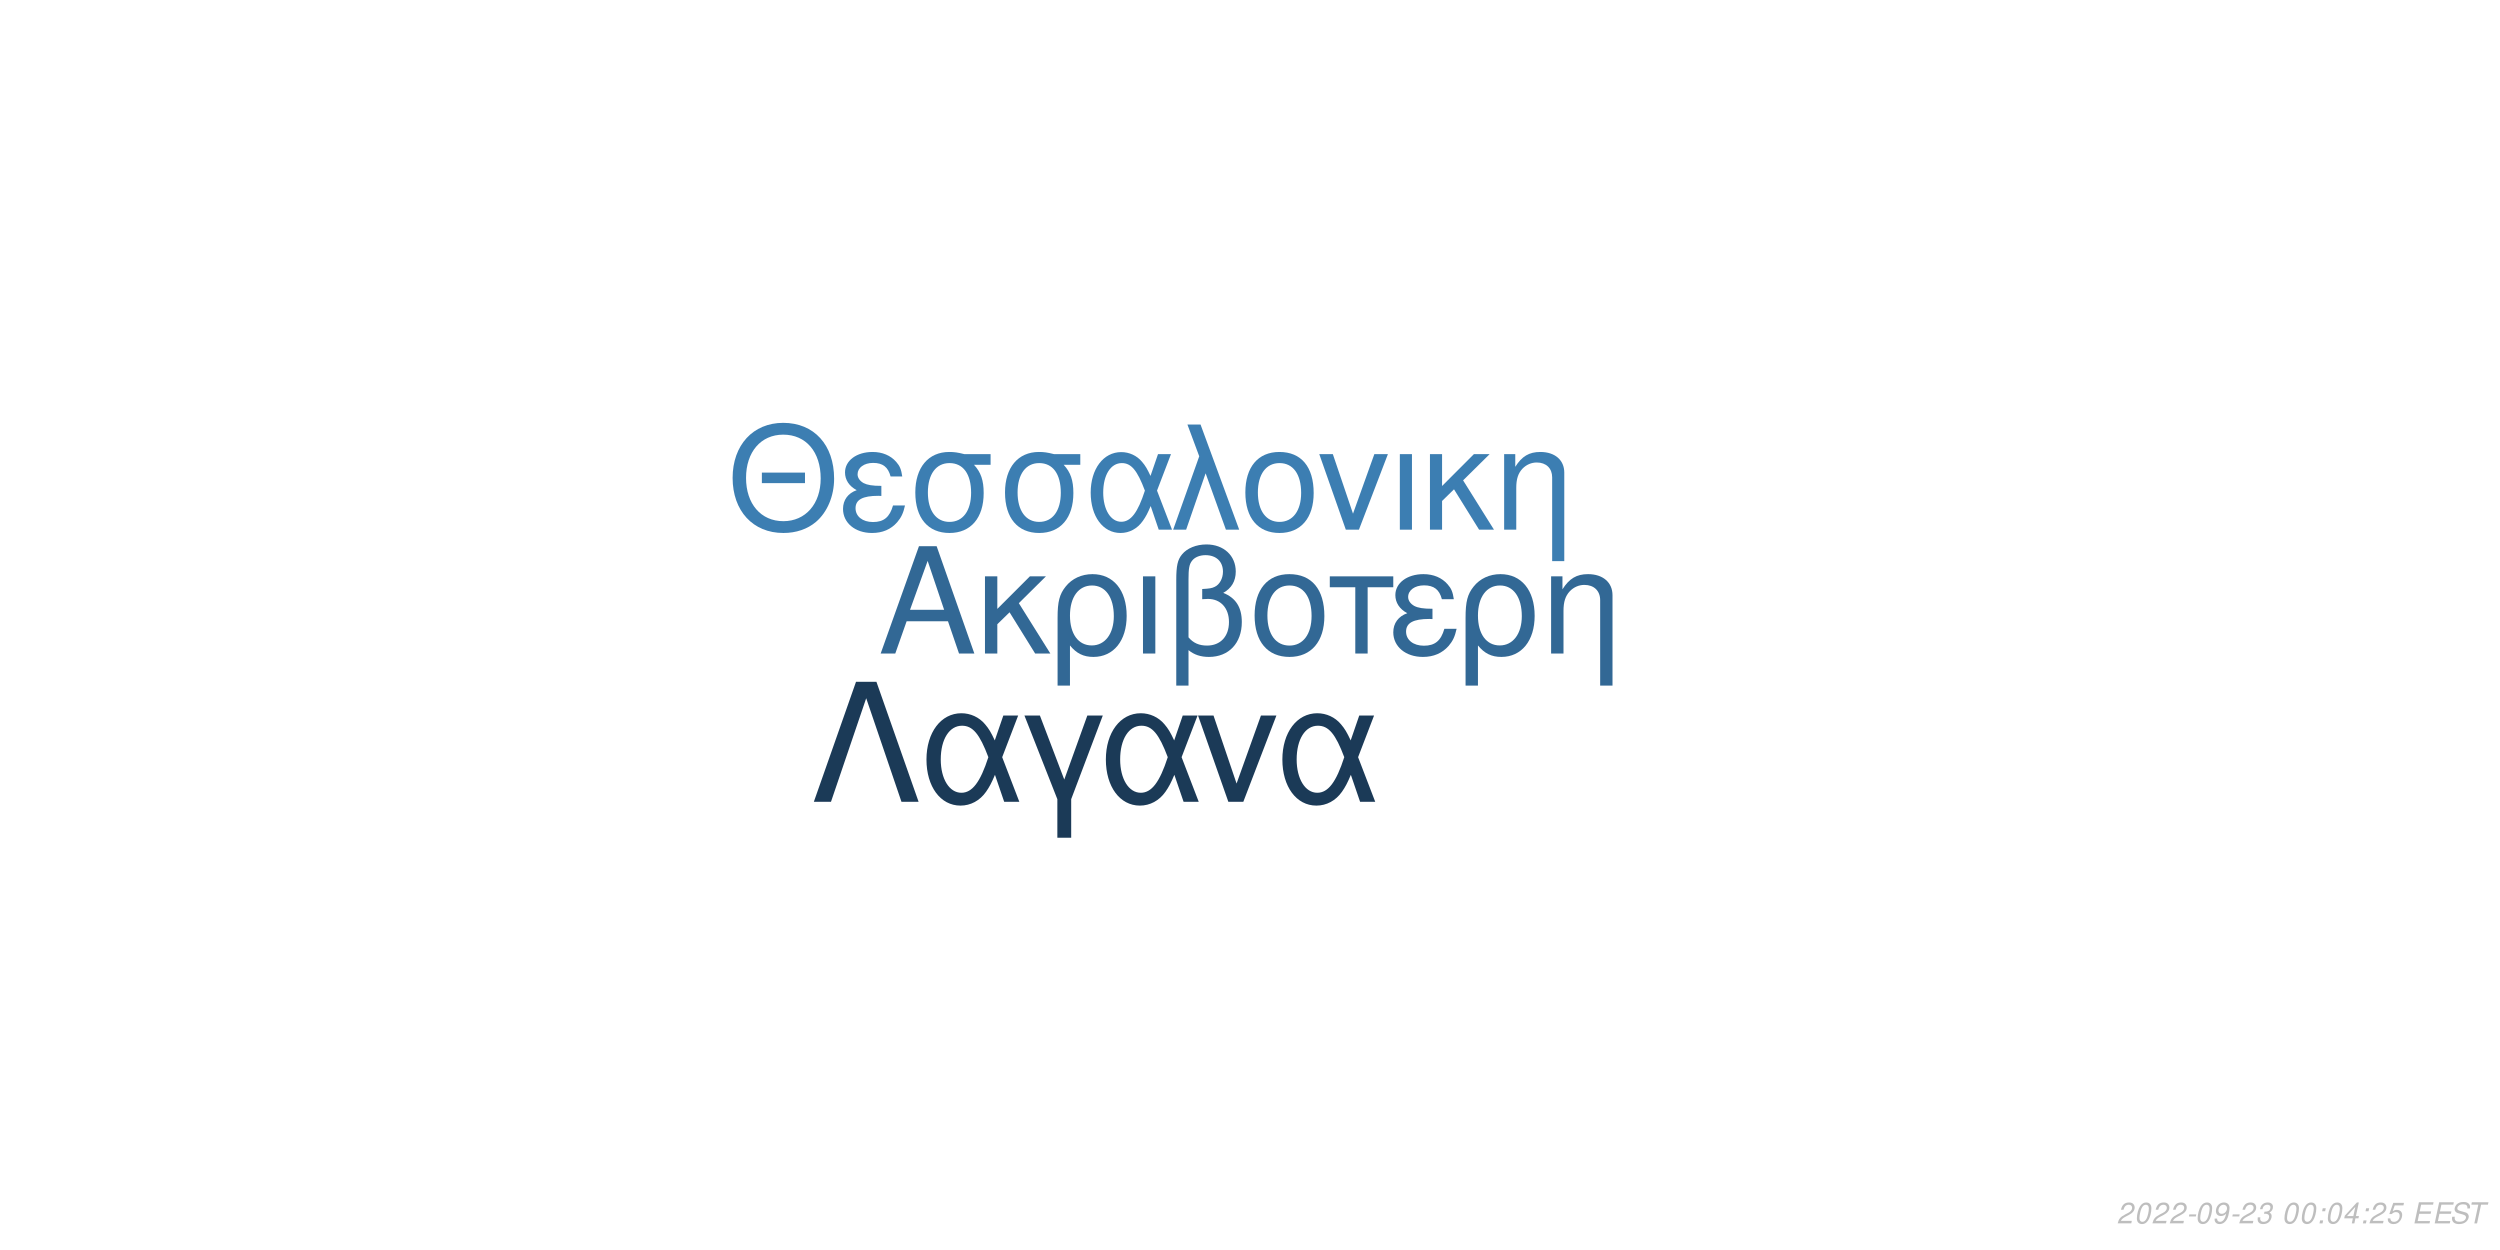
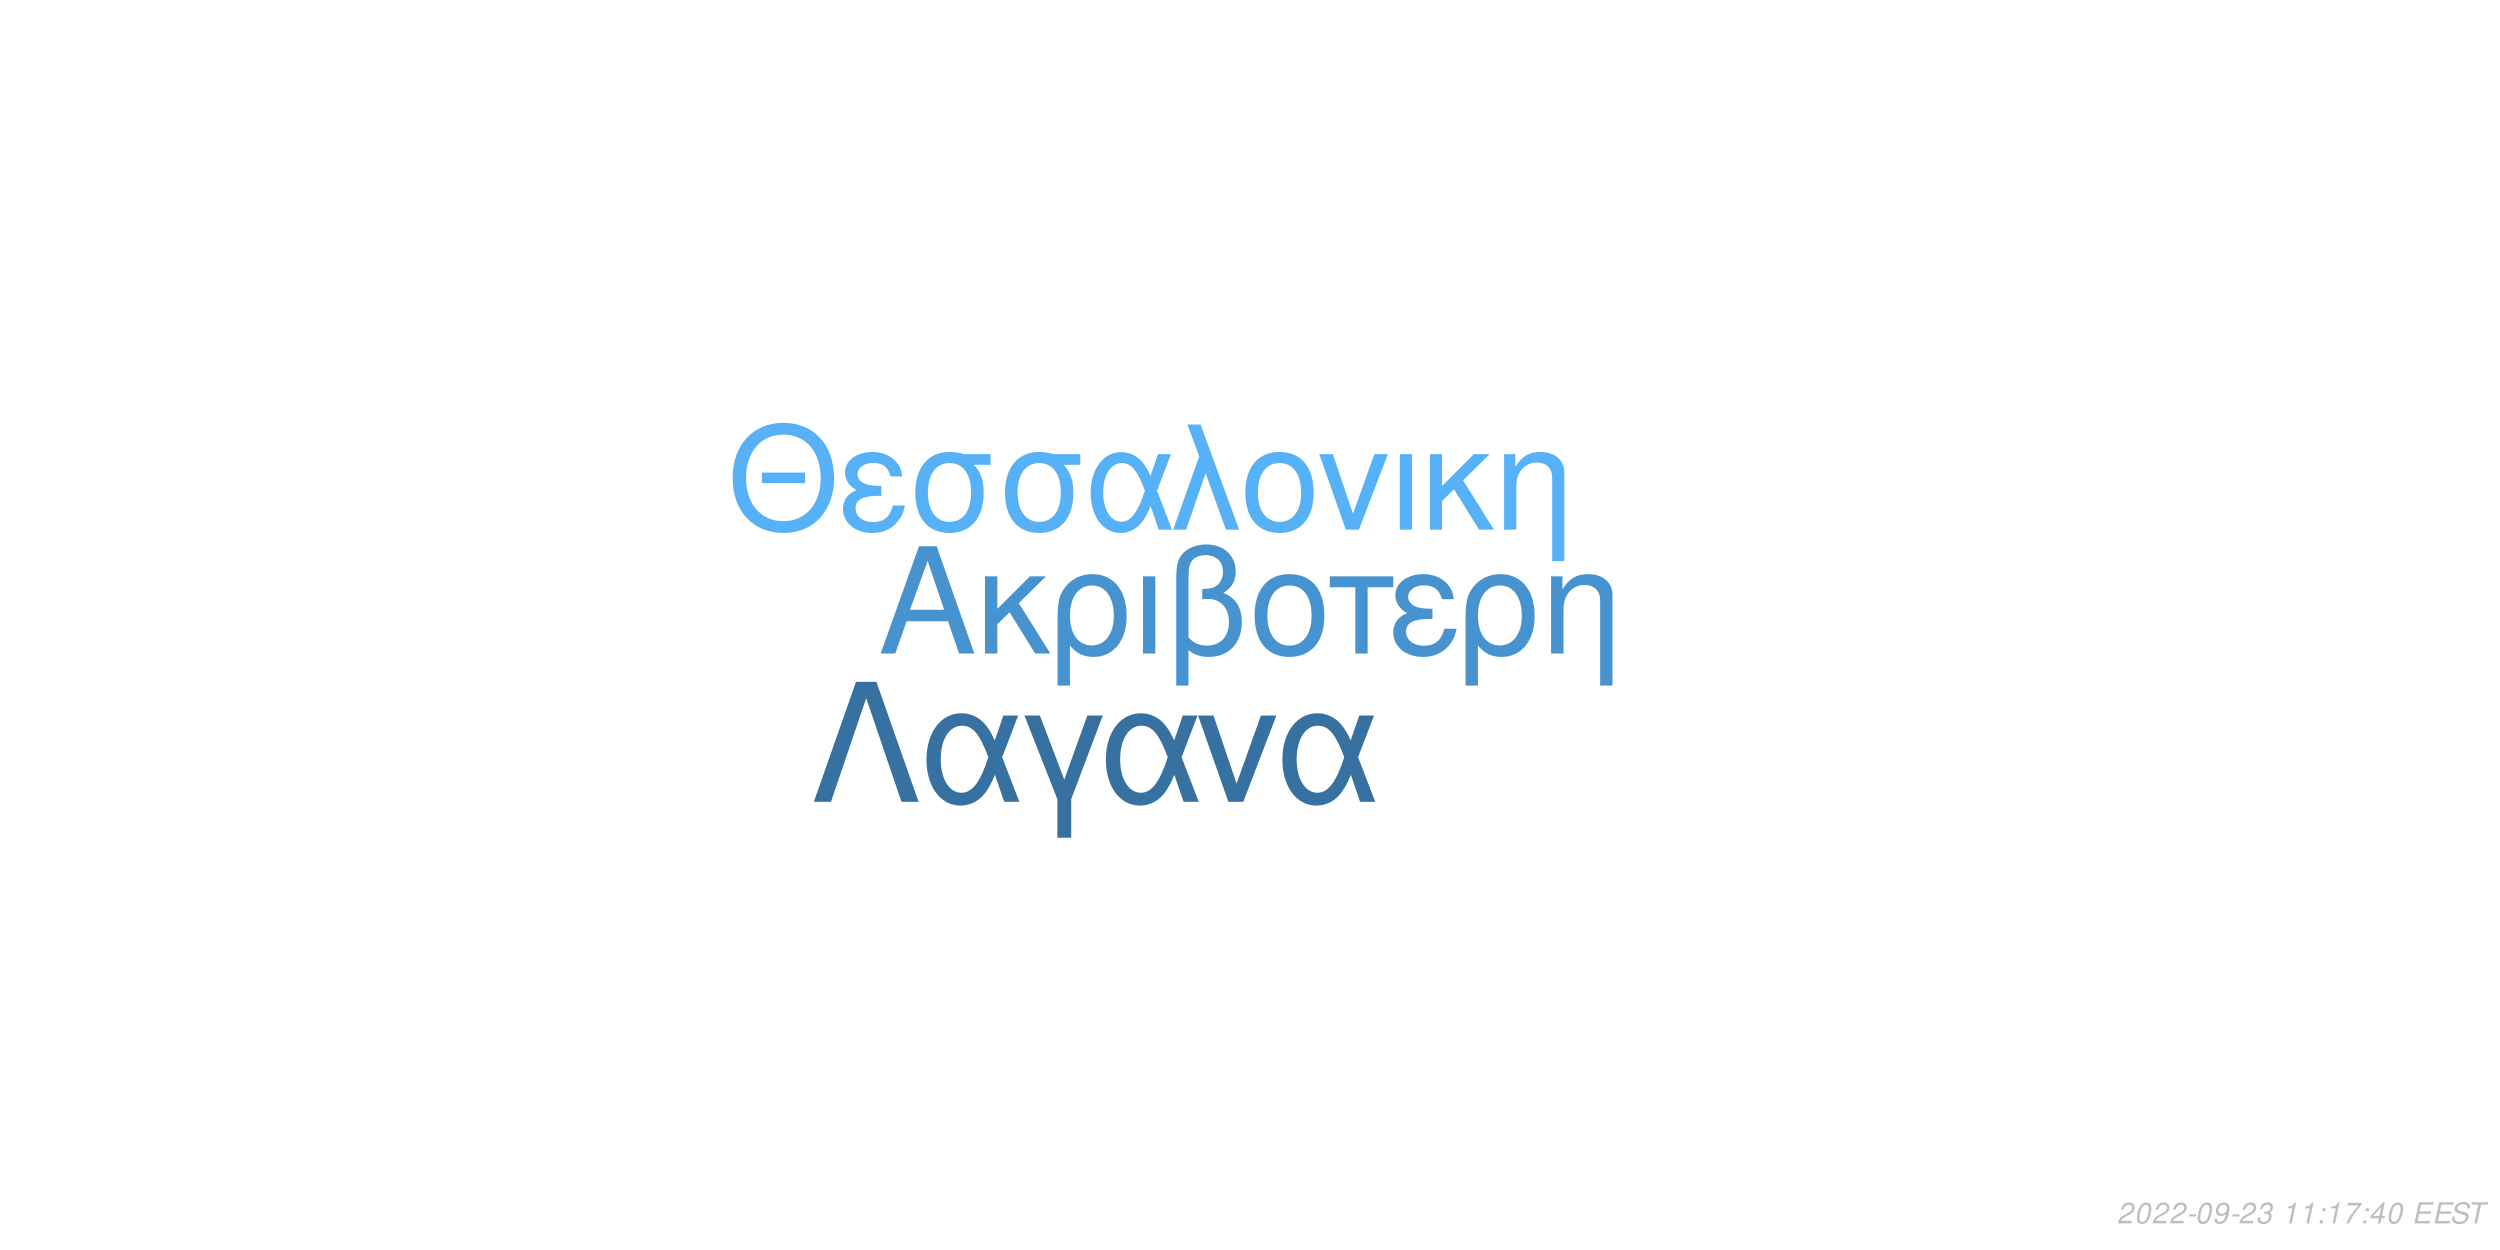
<svg xmlns="http://www.w3.org/2000/svg" xmlns:xlink="http://www.w3.org/1999/xlink" width="864pt" height="432pt" viewBox="0 0 864 432" version="1.1">
  <defs>
    <g>
      <symbol overflow="visible" id="glyph0-0">
        <path style="stroke:none;" d="" />
      </symbol>
      <symbol overflow="visible" id="glyph0-1">
        <path style="stroke:none;" d="M 24.125 -11.141 L 27.938 0 L 33.234 0 L 20.203 -37.094 L 14.094 -37.094 L 0.859 0 L 5.906 0 L 9.828 -11.141 Z M 22.797 -15.109 L 11 -15.109 L 17.094 -32.016 Z M 22.797 -15.109 " />
      </symbol>
      <symbol overflow="visible" id="glyph0-2">
        <path style="stroke:none;" d="M 7.172 -15.422 L 7.172 -26.672 L 2.906 -26.672 L 2.906 0 L 7.172 0 L 7.172 -10.125 L 11.406 -14.25 L 20.25 0 L 25.5 0 L 14.609 -17.406 L 23.969 -26.672 L 18.422 -26.672 Z M 7.172 -15.422 " />
      </symbol>
      <symbol overflow="visible" id="glyph0-3">
        <path style="stroke:none;" d="M 3 11.094 L 7.281 11.094 L 7.281 -2.797 C 9.516 -0.047 11.953 1.172 15.375 1.172 C 22.344 1.172 26.875 -4.422 26.875 -13.031 C 26.875 -21.891 22.297 -27.438 15.062 -27.438 C 11.297 -27.438 7.984 -25.906 5.797 -23.156 C 3.672 -20.516 3 -17.969 3 -12.359 Z M 14.906 -23.516 C 19.547 -23.516 22.438 -19.438 22.438 -12.922 C 22.438 -6.812 19.391 -2.797 14.812 -2.797 C 10.172 -2.797 7.281 -6.766 7.281 -13.125 C 7.281 -19.484 10.234 -23.516 14.906 -23.516 Z M 14.906 -23.516 " />
      </symbol>
      <symbol overflow="visible" id="glyph0-4">
        <path style="stroke:none;" d="M 3.516 0 L 7.781 0 L 7.781 -26.672 L 3.516 -26.672 Z M 3.516 0 " />
      </symbol>
      <symbol overflow="visible" id="glyph0-5">
        <path style="stroke:none;" d="M 4.016 11.094 L 8.25 11.094 L 8.25 -1.172 C 10.172 0.406 12.422 1.172 15.312 1.172 C 22.188 1.172 26.672 -3.609 26.672 -10.891 C 26.672 -15.984 24.578 -19.234 20.25 -20.969 C 23.109 -22.547 24.578 -25.031 24.578 -28.344 C 24.578 -33.844 20.406 -37.703 14.453 -37.703 C 10.938 -37.703 7.734 -36.391 6 -34.25 C 4.484 -32.422 4.016 -30.328 4.016 -25.391 Z M 8.25 -25.656 C 8.25 -29.359 8.5 -30.844 9.469 -32.062 C 10.375 -33.281 12.156 -34 14.094 -34 C 17.812 -34 20.156 -31.812 20.156 -28.297 C 20.156 -25.953 18.984 -23.812 17.297 -23.047 C 16.281 -22.547 15.469 -22.438 12.984 -22.297 L 12.984 -18.781 C 13.734 -18.828 14.344 -18.875 14.969 -18.875 C 19.344 -18.875 22.234 -15.719 22.234 -10.891 C 22.234 -5.906 19.281 -2.75 14.656 -2.75 C 11.953 -2.75 9.922 -3.609 8.25 -5.594 Z M 8.25 -25.656 " />
      </symbol>
      <symbol overflow="visible" id="glyph0-6">
        <path style="stroke:none;" d="M 14.094 -27.438 C 6.562 -27.438 2.094 -22.094 2.094 -13.125 C 2.094 -4.125 6.562 1.172 14.141 1.172 C 21.672 1.172 26.203 -4.172 26.203 -12.922 C 26.203 -22.188 21.828 -27.438 14.094 -27.438 Z M 14.141 -23.516 C 18.938 -23.516 21.781 -19.594 21.781 -12.984 C 21.781 -6.672 18.828 -2.75 14.141 -2.75 C 9.422 -2.75 6.516 -6.672 6.516 -13.125 C 6.516 -19.594 9.422 -23.516 14.141 -23.516 Z M 14.141 -23.516 " />
      </symbol>
      <symbol overflow="visible" id="glyph0-7">
        <path style="stroke:none;" d="M 7.891 0 L 12.156 0 L 12.156 -22.906 L 21.016 -22.906 L 21.016 -26.672 L -0.922 -26.672 L -0.922 -22.906 L 7.891 -22.906 Z M 7.891 0 " />
      </symbol>
      <symbol overflow="visible" id="glyph0-8">
        <path style="stroke:none;" d="M 14.562 -15.469 C 11.344 -15.469 9.562 -15.781 8.297 -16.438 C 6.922 -17.203 6.156 -18.328 6.156 -19.547 C 6.156 -21.891 8.453 -23.562 11.656 -23.562 C 15.062 -23.562 16.953 -22.094 17.812 -18.781 L 21.938 -18.781 C 21.578 -21.266 21.062 -22.5 19.797 -23.922 C 17.812 -26.203 14.906 -27.438 11.453 -27.438 C 5.797 -27.438 1.734 -24.375 1.734 -20.203 C 1.734 -17.609 3.156 -15.375 5.859 -13.938 C 2.797 -12.875 1.016 -10.484 1.016 -7.328 C 1.016 -2.391 5.297 1.172 11.25 1.172 C 14.969 1.172 17.906 -0.109 20.156 -2.641 C 21.578 -4.328 22.297 -5.797 22.906 -8.547 L 18.672 -8.547 C 17.5 -4.422 15.422 -2.703 11.609 -2.703 C 7.938 -2.703 5.438 -4.688 5.438 -7.578 C 5.438 -10.578 7.938 -11.953 13.484 -11.953 C 13.641 -11.953 14.094 -11.953 14.562 -11.906 Z M 14.562 -15.469 " />
      </symbol>
      <symbol overflow="visible" id="glyph0-9">
        <path style="stroke:none;" d="M 3.562 -26.672 L 3.562 0 L 7.844 0 L 7.844 -14.703 C 7.844 -17.906 8.5 -19.891 10.031 -21.531 C 11.406 -22.953 13.188 -23.719 15.062 -23.719 C 18.375 -23.719 20.516 -21.672 20.516 -18.469 L 20.516 11.094 L 24.781 11.094 L 24.781 -20.156 C 24.781 -24.578 21.469 -27.438 16.328 -27.438 C 12.359 -27.438 9.828 -25.906 7.484 -22.188 L 7.484 -26.672 Z M 3.562 -26.672 " />
      </symbol>
      <symbol overflow="visible" id="glyph1-0">
        <path style="stroke:none;" d="" />
      </symbol>
      <symbol overflow="visible" id="glyph1-1">
        <path style="stroke:none;" d="M 26.859 -19.734 L 11.953 -19.734 L 11.953 -16.094 L 26.859 -16.094 Z M 19.328 -36.922 C 8.922 -36.922 1.844 -29.25 1.844 -17.891 C 1.844 -6.484 8.875 1.141 19.391 1.141 C 23.812 1.141 27.703 -0.203 30.641 -2.688 C 34.578 -6.031 36.922 -11.656 36.922 -17.594 C 36.922 -29.297 30 -36.922 19.328 -36.922 Z M 19.328 -32.844 C 27.203 -32.844 32.281 -26.906 32.281 -17.688 C 32.281 -8.922 27.062 -2.938 19.391 -2.938 C 11.609 -2.938 6.484 -8.922 6.484 -17.891 C 6.484 -26.859 11.609 -32.844 19.328 -32.844 Z M 19.328 -32.844 " />
      </symbol>
      <symbol overflow="visible" id="glyph1-2">
        <path style="stroke:none;" d="M 14.25 -15.141 C 11.109 -15.141 9.375 -15.453 8.125 -16.094 C 6.781 -16.844 6.031 -17.938 6.031 -19.141 C 6.031 -21.422 8.266 -23.078 11.406 -23.078 C 14.75 -23.078 16.594 -21.625 17.438 -18.391 L 21.469 -18.391 C 21.125 -20.828 20.625 -22.031 19.391 -23.422 C 17.438 -25.656 14.594 -26.859 11.219 -26.859 C 5.688 -26.859 1.688 -23.875 1.688 -19.781 C 1.688 -17.234 3.094 -15.047 5.734 -13.656 C 2.734 -12.609 1 -10.266 1 -7.172 C 1 -2.344 5.188 1.141 11.016 1.141 C 14.656 1.141 17.547 -0.094 19.734 -2.594 C 21.125 -4.234 21.828 -5.688 22.422 -8.375 L 18.281 -8.375 C 17.141 -4.328 15.094 -2.641 11.359 -2.641 C 7.766 -2.641 5.328 -4.578 5.328 -7.422 C 5.328 -10.359 7.766 -11.703 13.203 -11.703 C 13.359 -11.703 13.797 -11.703 14.25 -11.656 Z M 14.25 -15.141 " />
      </symbol>
      <symbol overflow="visible" id="glyph1-3">
        <path style="stroke:none;" d="M 29 -26.109 L 19.938 -26.109 C 17.594 -26.703 16.438 -26.859 14.703 -26.859 C 7.469 -26.859 2.984 -21.469 2.984 -12.859 C 2.984 -4.031 7.375 1.141 14.797 1.141 C 22.172 1.141 26.609 -4.078 26.609 -12.656 C 26.609 -17.047 25.656 -19.828 23.266 -22.422 L 29 -22.422 Z M 14.797 -23.016 C 19.531 -23.016 22.266 -19.234 22.266 -12.75 C 22.266 -6.531 19.438 -2.688 14.797 -2.688 C 10.172 -2.688 7.328 -6.531 7.328 -12.859 C 7.328 -19.188 10.172 -23.016 14.797 -23.016 Z M 14.797 -23.016 " />
      </symbol>
      <symbol overflow="visible" id="glyph1-4">
        <path style="stroke:none;" d="M 29.344 -26.109 L 24.859 -26.109 L 22.266 -18.578 C 21.125 -21.031 20.484 -22.125 19.328 -23.469 C 17.547 -25.609 14.906 -26.812 12.156 -26.812 C 5.984 -26.812 1.594 -20.984 1.594 -12.812 C 1.594 -4.578 5.828 1.141 11.906 1.141 C 14.953 1.141 17.734 -0.344 19.625 -3.047 C 20.672 -4.531 21.281 -5.688 22.328 -8.172 L 25.109 0 L 29.703 0 L 24.516 -13.5 Z M 20.328 -13.5 C 17.891 -5.922 15.453 -2.734 12.156 -2.734 C 8.516 -2.734 5.922 -6.922 5.922 -12.812 C 5.922 -18.938 8.516 -23.016 12.359 -23.016 C 15.594 -23.016 17.688 -20.531 20.328 -13.5 Z M 20.328 -13.5 " />
      </symbol>
      <symbol overflow="visible" id="glyph1-5">
        <path style="stroke:none;" d="M 1.094 0 L 5.578 0 L 12.312 -19.484 L 19.328 0 L 23.922 0 L 10.562 -36.328 L 6.031 -36.328 L 10.109 -25.359 Z M 1.094 0 " />
      </symbol>
      <symbol overflow="visible" id="glyph1-6">
        <path style="stroke:none;" d="M 13.797 -26.859 C 6.422 -26.859 2.047 -21.625 2.047 -12.859 C 2.047 -4.031 6.422 1.141 13.859 1.141 C 21.234 1.141 25.656 -4.078 25.656 -12.656 C 25.656 -21.719 21.375 -26.859 13.797 -26.859 Z M 13.859 -23.016 C 18.531 -23.016 21.328 -19.188 21.328 -12.703 C 21.328 -6.531 18.438 -2.688 13.859 -2.688 C 9.219 -2.688 6.375 -6.531 6.375 -12.859 C 6.375 -19.188 9.219 -23.016 13.859 -23.016 Z M 13.859 -23.016 " />
      </symbol>
      <symbol overflow="visible" id="glyph1-7">
        <path style="stroke:none;" d="M 14.297 0 L 24.312 -26.109 L 19.625 -26.109 L 12.25 -5.531 L 5.281 -26.109 L 0.594 -26.109 L 9.766 0 Z M 14.297 0 " />
      </symbol>
      <symbol overflow="visible" id="glyph1-8">
        <path style="stroke:none;" d="M 3.438 0 L 7.625 0 L 7.625 -26.109 L 3.438 -26.109 Z M 3.438 0 " />
      </symbol>
      <symbol overflow="visible" id="glyph1-9">
        <path style="stroke:none;" d="M 7.031 -15.094 L 7.031 -26.109 L 2.844 -26.109 L 2.844 0 L 7.031 0 L 7.031 -9.922 L 11.156 -13.953 L 19.828 0 L 24.969 0 L 14.297 -17.047 L 23.469 -26.109 L 18.031 -26.109 Z M 7.031 -15.094 " />
      </symbol>
      <symbol overflow="visible" id="glyph1-10">
        <path style="stroke:none;" d="M 3.484 -26.109 L 3.484 0 L 7.672 0 L 7.672 -14.406 C 7.672 -17.547 8.328 -19.484 9.812 -21.078 C 11.156 -22.469 12.906 -23.219 14.75 -23.219 C 17.984 -23.219 20.078 -21.234 20.078 -18.094 L 20.078 10.859 L 24.266 10.859 L 24.266 -19.734 C 24.266 -24.062 21.031 -26.859 16 -26.859 C 12.109 -26.859 9.609 -25.359 7.328 -21.719 L 7.328 -26.109 Z M 3.484 -26.109 " />
      </symbol>
      <symbol overflow="visible" id="glyph2-0">
        <path style="stroke:none;" d="" />
      </symbol>
      <symbol overflow="visible" id="glyph2-1">
        <path style="stroke:none;" d="M 22.531 -41.484 L 15.484 -41.484 L 0.906 0 L 6.828 0 L 19 -35.797 L 31.188 0 L 37.109 0 Z M 22.531 -41.484 " />
      </symbol>
      <symbol overflow="visible" id="glyph2-2">
        <path style="stroke:none;" d="M 33.516 -29.812 L 28.391 -29.812 L 25.438 -21.219 C 24.125 -24.016 23.391 -25.266 22.078 -26.797 C 20.031 -29.25 17.016 -30.609 13.891 -30.609 C 6.828 -30.609 1.828 -23.953 1.828 -14.625 C 1.828 -5.234 6.656 1.312 13.594 1.312 C 17.078 1.312 20.266 -0.391 22.422 -3.469 C 23.609 -5.172 24.297 -6.484 25.5 -9.328 L 28.688 0 L 33.922 0 L 28 -15.422 Z M 23.219 -15.422 C 20.422 -6.766 17.641 -3.125 13.891 -3.125 C 9.734 -3.125 6.766 -7.906 6.766 -14.625 C 6.766 -21.625 9.734 -26.297 14.109 -26.297 C 17.812 -26.297 20.203 -23.453 23.219 -15.422 Z M 23.219 -15.422 " />
      </symbol>
      <symbol overflow="visible" id="glyph2-3">
        <path style="stroke:none;" d="M 12.062 12.406 L 16.844 12.406 L 16.844 -0.906 L 27.766 -29.812 L 22.422 -29.812 L 14.453 -7.688 L 6.031 -29.812 L 0.688 -29.812 L 12.062 -0.906 Z M 12.062 12.406 " />
      </symbol>
      <symbol overflow="visible" id="glyph2-4">
        <path style="stroke:none;" d="M 16.328 0 L 27.766 -29.812 L 22.422 -29.812 L 14 -6.312 L 6.031 -29.812 L 0.688 -29.812 L 11.156 0 Z M 16.328 0 " />
      </symbol>
      <symbol overflow="visible" id="glyph3-0">
        <path style="stroke:none;" d="" />
      </symbol>
      <symbol overflow="visible" id="glyph3-1">
        <path style="stroke:none;" d="M 5.234 -0.875 L 1.469 -0.875 C 1.641 -1.375 2.203 -1.891 3.109 -2.344 L 4.234 -2.938 C 5.562 -3.625 6.219 -4.469 6.219 -5.484 C 6.219 -5.938 6.062 -6.359 5.797 -6.656 C 5.469 -7.047 4.984 -7.234 4.312 -7.234 C 2.766 -7.234 1.891 -6.453 1.484 -4.734 L 2.375 -4.734 C 2.484 -5.188 2.609 -5.484 2.797 -5.75 C 3.094 -6.203 3.609 -6.453 4.188 -6.453 C 4.891 -6.453 5.344 -6.031 5.344 -5.375 C 5.344 -4.703 4.859 -4.094 4.016 -3.656 L 2.984 -3.125 C 1.234 -2.188 0.797 -1.656 0.344 -0.016 L 5.047 -0.016 Z M 5.234 -0.875 " />
      </symbol>
      <symbol overflow="visible" id="glyph3-2">
        <path style="stroke:none;" d="M 4.203 -7.234 C 3.375 -7.234 2.688 -6.812 2.125 -5.984 C 1.484 -5.047 0.984 -3.188 0.984 -1.734 C 0.984 -1.109 1.172 -0.562 1.484 -0.266 C 1.797 0.047 2.281 0.234 2.766 0.234 C 3.625 0.234 4.281 -0.156 4.859 -1.016 C 5.516 -1.953 6 -3.797 6 -5.266 C 6 -6.5 5.328 -7.234 4.203 -7.234 Z M 4.094 -6.453 C 4.734 -6.453 5.125 -5.984 5.125 -5.156 C 5.125 -4.203 4.781 -2.625 4.406 -1.812 C 3.984 -0.938 3.516 -0.547 2.875 -0.547 C 2.25 -0.547 1.875 -1.031 1.875 -1.828 C 1.875 -2.797 2.203 -4.344 2.594 -5.203 C 2.984 -6.047 3.453 -6.453 4.094 -6.453 Z M 4.094 -6.453 " />
      </symbol>
      <symbol overflow="visible" id="glyph3-3">
        <path style="stroke:none;" d="M 3.516 -3.125 L 1.125 -3.125 L 0.969 -2.406 L 3.359 -2.406 Z M 3.516 -3.125 " />
      </symbol>
      <symbol overflow="visible" id="glyph3-4">
        <path style="stroke:none;" d="M 0.844 -1.656 C 0.844 -1.547 0.844 -1.438 0.844 -1.375 C 0.844 -0.406 1.531 0.234 2.578 0.234 C 3.203 0.234 3.766 0.016 4.297 -0.438 C 4.938 -1 5.312 -1.656 5.594 -2.719 C 5.844 -3.672 6.016 -4.766 6.016 -5.375 C 6.016 -5.844 5.844 -6.328 5.547 -6.656 C 5.203 -7.031 4.703 -7.234 4.062 -7.234 C 2.516 -7.234 1.297 -5.938 1.297 -4.266 C 1.297 -3.203 1.984 -2.547 3.047 -2.547 C 3.484 -2.547 3.953 -2.672 4.281 -2.891 C 4.406 -2.984 4.547 -3.078 4.828 -3.344 C 4.438 -1.484 3.703 -0.547 2.703 -0.547 C 2.109 -0.547 1.719 -0.938 1.719 -1.547 L 1.719 -1.656 Z M 3.953 -6.453 C 4.625 -6.453 5.141 -5.953 5.141 -5.281 C 5.141 -4.188 4.312 -3.312 3.297 -3.312 C 2.594 -3.312 2.172 -3.734 2.172 -4.453 C 2.172 -5.562 2.984 -6.453 3.953 -6.453 Z M 3.953 -6.453 " />
      </symbol>
      <symbol overflow="visible" id="glyph3-5">
        <path style="stroke:none;" d="M 2.922 -3.312 C 3.125 -3.344 3.234 -3.344 3.375 -3.344 C 4.203 -3.344 4.688 -3 4.688 -2.406 C 4.688 -1.312 3.906 -0.547 2.781 -0.547 C 2.047 -0.547 1.594 -0.938 1.594 -1.562 C 1.594 -1.719 1.609 -1.844 1.656 -2.094 L 0.766 -2.094 C 0.734 -1.797 0.719 -1.641 0.719 -1.469 C 0.719 -0.375 1.406 0.234 2.641 0.234 C 3.547 0.234 4.297 -0.078 4.812 -0.656 C 5.266 -1.156 5.562 -1.875 5.562 -2.547 C 5.562 -3.125 5.344 -3.453 4.797 -3.734 C 5.641 -4.234 6.016 -4.844 6.016 -5.734 C 6.016 -6.656 5.312 -7.234 4.203 -7.234 C 3.375 -7.234 2.672 -6.938 2.188 -6.375 C 1.891 -6.031 1.703 -5.641 1.516 -4.906 L 2.391 -4.906 C 2.5 -5.359 2.594 -5.594 2.734 -5.812 C 3.047 -6.234 3.516 -6.453 4.078 -6.453 C 4.734 -6.453 5.141 -6.125 5.141 -5.578 C 5.141 -5.188 5.016 -4.797 4.797 -4.547 C 4.516 -4.234 4 -4.062 3.266 -4.062 L 3.078 -4.062 Z M 2.922 -3.312 " />
      </symbol>
      <symbol overflow="visible" id="glyph3-6">
        <path style="stroke:none;" d="" />
      </symbol>
      <symbol overflow="visible" id="glyph3-7">
+         <path style="stroke:none;" d="M 3.703 -5.188 L 2.594 0 L 3.469 0 L 5.016 -7.234 L 4.438 -7.234 C 3.906 -6.156 3.688 -6.016 2.234 -5.812 L 2.109 -5.188 Z M 3.703 -5.188 " />
+       </symbol>
+       <symbol overflow="visible" id="glyph3-8">
        <path style="stroke:none;" d="M 2.359 -1.031 L 1.312 -1.031 L 1.094 0 L 2.141 0 Z M 3.266 -5.234 L 2.219 -5.234 L 2 -4.203 L 3.047 -4.203 Z M 3.266 -5.234 " />
      </symbol>
-       <symbol overflow="visible" id="glyph3-8">
+       <symbol overflow="visible" id="glyph3-9">
+         <path style="stroke:none;" d="M 6.703 -7.094 L 1.953 -7.094 L 1.766 -6.219 L 5.594 -6.219 C 3.344 -3.688 2.266 -2.109 1.375 0 L 2.344 0 C 3.031 -1.906 4.828 -4.594 6.547 -6.281 Z M 6.703 -7.094 " />
+       </symbol>
+       <symbol overflow="visible" id="glyph3-10">
        <path style="stroke:none;" d="M 3.625 -1.75 L 3.266 0 L 4.141 0 L 4.516 -1.75 L 5.562 -1.75 L 5.734 -2.531 L 4.688 -2.531 L 5.688 -7.234 L 5.016 -7.234 L 0.844 -2.672 L 0.641 -1.75 Z M 3.797 -2.531 L 1.594 -2.531 L 4.469 -5.703 Z M 3.797 -2.531 " />
      </symbol>
-       <symbol overflow="visible" id="glyph3-9">
-         <path style="stroke:none;" d="M 6.297 -7.094 L 2.594 -7.094 L 1.234 -3.234 L 2.047 -3.234 C 2.656 -3.766 2.938 -3.906 3.531 -3.906 C 4.328 -3.906 4.797 -3.453 4.797 -2.688 C 4.797 -1.438 3.969 -0.547 2.828 -0.547 C 2.031 -0.547 1.609 -0.938 1.578 -1.734 L 0.703 -1.734 L 0.703 -1.516 C 0.703 -0.938 0.844 -0.547 1.188 -0.266 C 1.562 0.062 2.078 0.234 2.703 0.234 C 3.656 0.234 4.391 -0.156 4.984 -0.922 C 5.422 -1.5 5.672 -2.234 5.672 -2.953 C 5.672 -4 4.938 -4.672 3.812 -4.672 C 3.328 -4.672 2.906 -4.547 2.406 -4.234 L 3.109 -6.219 L 6.109 -6.219 Z M 6.297 -7.094 " />
-       </symbol>
-       <symbol overflow="visible" id="glyph3-10">
+       <symbol overflow="visible" id="glyph3-11">
        <path style="stroke:none;" d="M 2.547 -3.312 L 6.5 -3.312 L 6.688 -4.141 L 2.719 -4.141 L 3.219 -6.469 L 7.344 -6.469 L 7.516 -7.297 L 2.453 -7.297 L 0.906 0 L 6.125 0 L 6.297 -0.812 L 2.016 -0.812 Z M 2.547 -3.312 " />
      </symbol>
-       <symbol overflow="visible" id="glyph3-11">
+       <symbol overflow="visible" id="glyph3-12">
        <path style="stroke:none;" d="M 7.062 -5.156 C 7.125 -5.438 7.141 -5.562 7.141 -5.703 C 7.141 -6.156 6.938 -6.594 6.594 -6.891 C 6.188 -7.25 5.656 -7.406 4.875 -7.406 C 3.844 -7.406 3.047 -7.125 2.5 -6.562 C 2.094 -6.141 1.781 -5.438 1.781 -4.922 C 1.781 -4.297 2.219 -3.766 2.891 -3.562 L 4.594 -3.094 C 5.406 -2.859 5.734 -2.578 5.734 -2.094 C 5.734 -1.781 5.547 -1.406 5.266 -1.141 C 4.844 -0.766 4.266 -0.578 3.453 -0.578 C 2.328 -0.578 1.812 -0.984 1.812 -1.906 C 1.812 -2.047 1.812 -2.125 1.844 -2.312 L 0.984 -2.312 C 0.906 -2.062 0.891 -1.906 0.891 -1.688 C 0.891 -0.484 1.797 0.234 3.297 0.234 C 4.359 0.234 5.234 -0.062 5.812 -0.609 C 6.344 -1.078 6.688 -1.797 6.688 -2.375 C 6.688 -2.641 6.609 -2.906 6.453 -3.156 C 6.234 -3.5 5.938 -3.703 5.469 -3.828 L 3.75 -4.312 C 2.984 -4.547 2.734 -4.734 2.734 -5.188 C 2.734 -5.547 2.875 -5.844 3.188 -6.109 C 3.547 -6.438 4.031 -6.594 4.703 -6.594 C 5.266 -6.594 5.688 -6.484 5.906 -6.297 C 6.094 -6.125 6.219 -5.797 6.219 -5.516 C 6.219 -5.422 6.203 -5.344 6.188 -5.156 Z M 7.062 -5.156 " />
      </symbol>
-       <symbol overflow="visible" id="glyph3-12">
+       <symbol overflow="visible" id="glyph3-13">
        <path style="stroke:none;" d="M 4.938 -6.469 L 7.312 -6.469 L 7.484 -7.297 L 1.75 -7.297 L 1.578 -6.469 L 3.984 -6.469 L 2.609 0 L 3.547 0 Z M 4.938 -6.469 " />
      </symbol>
    </g>
  </defs>
  <g id="surface1">
    <rect x="0" y="0" width="864" height="432" style="fill:rgb(100%,100%,100%);fill-opacity:1;stroke:none;" />
-     <g style="fill:rgb(19.608%,40.784%,58.431%);fill-opacity:1;">
+     <g style="fill:rgb(27.843%,57.647%,81.176%);fill-opacity:1;">
      <use xlink:href="#glyph0-1" x="303.5" y="225.861" />
      <use xlink:href="#glyph0-2" x="337.5" y="225.861" />
      <use xlink:href="#glyph0-3" x="362.5" y="225.861" />
      <use xlink:href="#glyph0-4" x="391.5" y="225.861" />
      <use xlink:href="#glyph0-5" x="402.5" y="225.861" />
      <use xlink:href="#glyph0-6" x="431.5" y="225.861" />
      <use xlink:href="#glyph0-7" x="460.5" y="225.861" />
      <use xlink:href="#glyph0-8" x="480.5" y="225.861" />
      <use xlink:href="#glyph0-3" x="503.5" y="225.861" />
      <use xlink:href="#glyph0-9" x="532.5" y="225.861" />
    </g>
-     <g style="fill:rgb(23.529%,49.412%,69.804%);fill-opacity:1;">
+     <g style="fill:rgb(33.725%,69.412%,96.863%);fill-opacity:1;">
      <use xlink:href="#glyph1-1" x="251.348" y="183.058" />
      <use xlink:href="#glyph1-2" x="290.348" y="183.058" />
      <use xlink:href="#glyph1-3" x="313.348" y="183.058" />
      <use xlink:href="#glyph1-3" x="344.348" y="183.058" />
      <use xlink:href="#glyph1-4" x="375.348" y="183.058" />
      <use xlink:href="#glyph1-5" x="404.348" y="183.058" />
      <use xlink:href="#glyph1-6" x="428.348" y="183.058" />
      <use xlink:href="#glyph1-7" x="455.348" y="183.058" />
      <use xlink:href="#glyph1-8" x="480.348" y="183.058" />
      <use xlink:href="#glyph1-9" x="491.348" y="183.058" />
      <use xlink:href="#glyph1-10" x="516.348" y="183.058" />
    </g>
-     <g style="fill:rgb(10.588%,22.745%,34.118%);fill-opacity:1;">
+     <g style="fill:rgb(21.176%,44.314%,63.137%);fill-opacity:1;">
      <use xlink:href="#glyph2-1" x="280.359" y="277.105" />
      <use xlink:href="#glyph2-2" x="318.359" y="277.105" />
      <use xlink:href="#glyph2-3" x="353.359" y="277.105" />
      <use xlink:href="#glyph2-2" x="380.359" y="277.105" />
      <use xlink:href="#glyph2-4" x="413.359" y="277.105" />
      <use xlink:href="#glyph2-2" x="441.359" y="277.105" />
    </g>
    <g style="fill:rgb(74.51%,74.51%,74.51%);fill-opacity:1;">
      <use xlink:href="#glyph3-1" x="731.52" y="422.81" />
      <use xlink:href="#glyph3-2" x="737.52" y="422.81" />
      <use xlink:href="#glyph3-1" x="743.52" y="422.81" />
      <use xlink:href="#glyph3-1" x="749.52" y="422.81" />
      <use xlink:href="#glyph3-3" x="755.52" y="422.81" />
      <use xlink:href="#glyph3-2" x="758.52" y="422.81" />
      <use xlink:href="#glyph3-4" x="764.52" y="422.81" />
      <use xlink:href="#glyph3-3" x="770.52" y="422.81" />
      <use xlink:href="#glyph3-1" x="773.52" y="422.81" />
      <use xlink:href="#glyph3-5" x="779.52" y="422.81" />
      <use xlink:href="#glyph3-6" x="785.52" y="422.81" />
-       <use xlink:href="#glyph3-2" x="788.52" y="422.81" />
-       <use xlink:href="#glyph3-2" x="794.52" y="422.81" />
-       <use xlink:href="#glyph3-7" x="800.52" y="422.81" />
-       <use xlink:href="#glyph3-2" x="803.52" y="422.81" />
-       <use xlink:href="#glyph3-8" x="809.52" y="422.81" />
-       <use xlink:href="#glyph3-7" x="815.52" y="422.81" />
-       <use xlink:href="#glyph3-1" x="818.52" y="422.81" />
-       <use xlink:href="#glyph3-9" x="824.52" y="422.81" />
+       <use xlink:href="#glyph3-7" x="788.52" y="422.81" />
+       <use xlink:href="#glyph3-7" x="794.52" y="422.81" />
+       <use xlink:href="#glyph3-8" x="800.52" y="422.81" />
+       <use xlink:href="#glyph3-7" x="803.52" y="422.81" />
+       <use xlink:href="#glyph3-9" x="809.52" y="422.81" />
+       <use xlink:href="#glyph3-8" x="815.52" y="422.81" />
+       <use xlink:href="#glyph3-10" x="818.52" y="422.81" />
+       <use xlink:href="#glyph3-2" x="824.52" y="422.81" />
      <use xlink:href="#glyph3-6" x="830.52" y="422.81" />
-       <use xlink:href="#glyph3-10" x="833.52" y="422.81" />
-       <use xlink:href="#glyph3-10" x="840.52" y="422.81" />
-       <use xlink:href="#glyph3-11" x="846.52" y="422.81" />
-       <use xlink:href="#glyph3-12" x="852.52" y="422.81" />
+       <use xlink:href="#glyph3-11" x="833.52" y="422.81" />
+       <use xlink:href="#glyph3-11" x="840.52" y="422.81" />
+       <use xlink:href="#glyph3-12" x="846.52" y="422.81" />
+       <use xlink:href="#glyph3-13" x="852.52" y="422.81" />
    </g>
  </g>
</svg>
